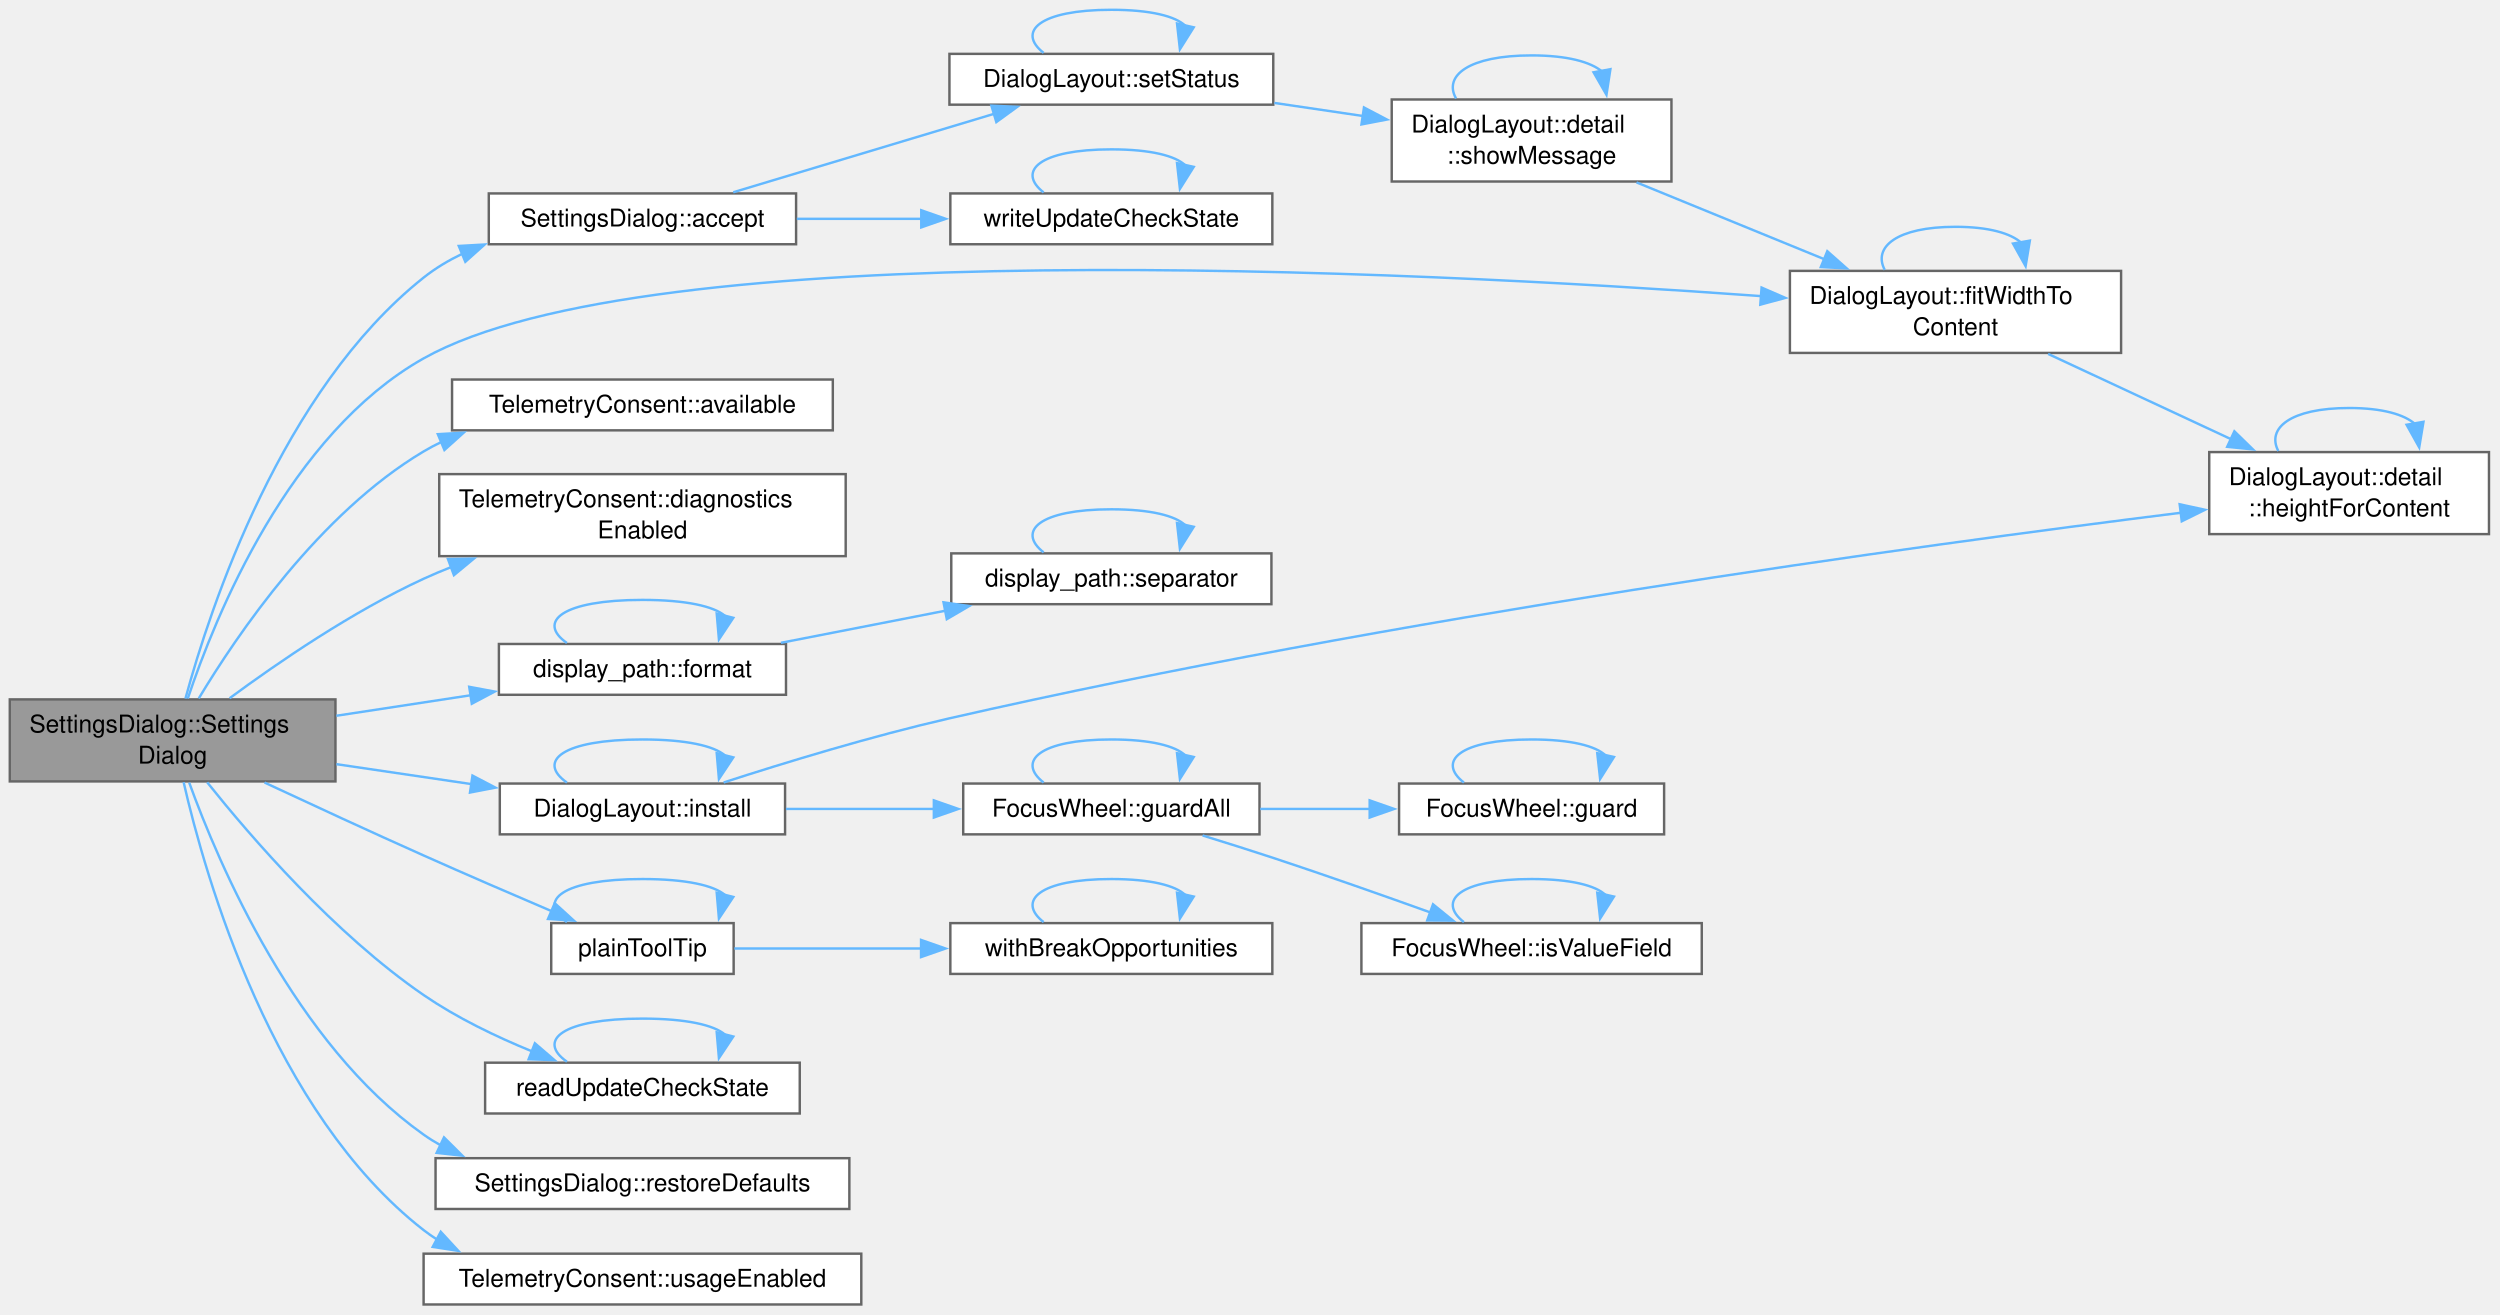
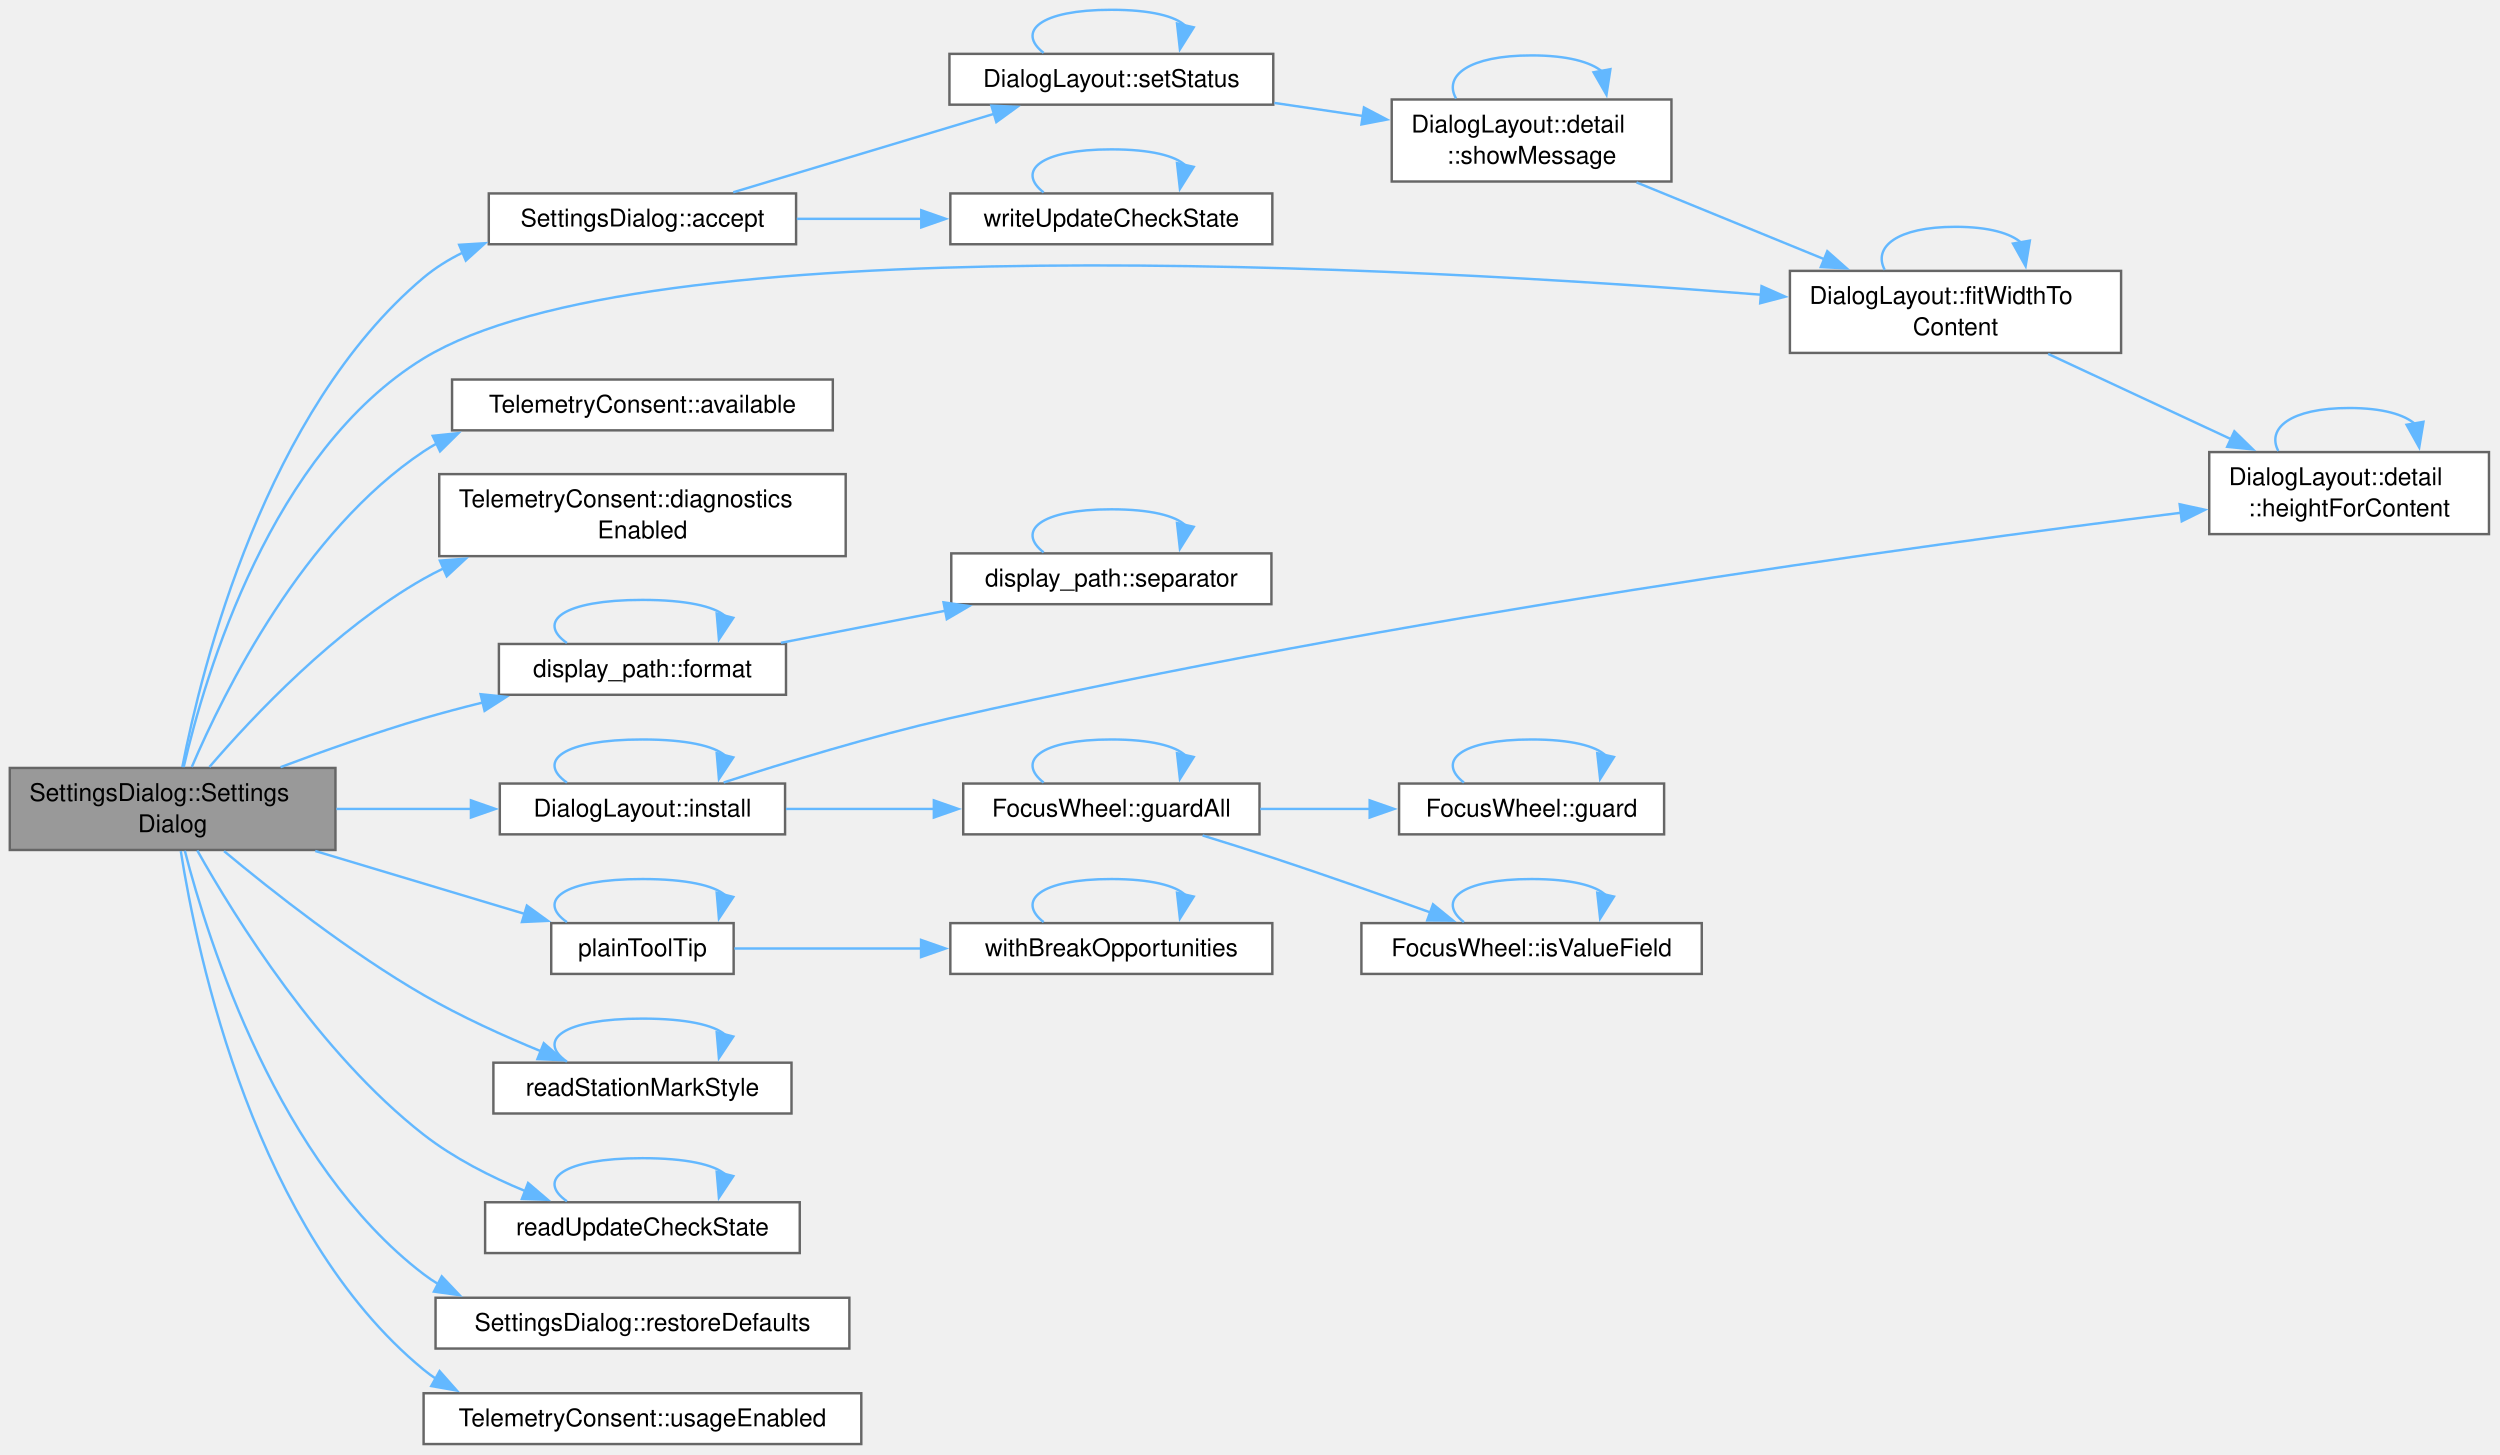
- <svg xmlns="http://www.w3.org/2000/svg" xmlns:xlink="http://www.w3.org/1999/xlink" width="1021pt" height="537pt" viewBox="0.00 0.00 1021.00 537.00">
-   <g id="graph0" class="graph" transform="scale(1 1) rotate(0) translate(4 532.75)">
+ <svg xmlns="http://www.w3.org/2000/svg" xmlns:xlink="http://www.w3.org/1999/xlink" width="1021pt" height="594pt" viewBox="0.00 0.00 1021.00 594.00">
+   <g id="graph0" class="graph" transform="scale(1 1) rotate(0) translate(4 589.75)">
    <g id="Node000001" class="node">
      <g id="a_Node000001">
        <a xlink:title="Builds the window from the current values in settings and consent. Both must outlive the window.">
-           <polygon fill="#999999" stroke="#666666" points="133,-247.12 0,-247.12 0,-213.62 133,-213.62 133,-247.12" />
-           <text xml:space="preserve" text-anchor="start" x="8" y="-233.62" font-family="Helvetica,sans-Serif" font-size="10.00">SettingsDialog::Settings</text>
-           <text xml:space="preserve" text-anchor="middle" x="66.5" y="-220.88" font-family="Helvetica,sans-Serif" font-size="10.00">Dialog</text>
+           <polygon fill="#999999" stroke="#666666" points="133,-276.12 0,-276.12 0,-242.62 133,-242.62 133,-276.12" />
+           <text xml:space="preserve" text-anchor="start" x="8" y="-262.62" font-family="Helvetica,sans-Serif" font-size="10.00">SettingsDialog::Settings</text>
+           <text xml:space="preserve" text-anchor="middle" x="66.5" y="-249.88" font-family="Helvetica,sans-Serif" font-size="10.00">Dialog</text>
        </a>
      </g>
    </g>
    <g id="Node000002" class="node">
      <g id="a_Node000002">
        <a xlink:href="class_settings_dialog.html#a82b474f63399b5150af200c4c0ad9955" target="_top" xlink:title=" ">
-           <polygon fill="white" stroke="#666666" points="321.12,-453.75 195.62,-453.75 195.62,-433 321.12,-433 321.12,-453.75" />
-           <text xml:space="preserve" text-anchor="middle" x="258.38" y="-440.25" font-family="Helvetica,sans-Serif" font-size="10.00">SettingsDialog::accept</text>
+           <polygon fill="white" stroke="#666666" points="321.12,-510.75 195.62,-510.75 195.62,-490 321.12,-490 321.12,-510.75" />
+           <text xml:space="preserve" text-anchor="middle" x="258.38" y="-497.25" font-family="Helvetica,sans-Serif" font-size="10.00">SettingsDialog::accept</text>
        </a>
      </g>
    </g>
    <g id="edge1_Node000001_Node000002" class="edge">
      <g id="a_edge1_Node000001_Node000002">
        <a xlink:title=" ">
-           <path fill="none" stroke="#63b8ff" d="M71.73,-247.45C81.83,-284.63 110.98,-373.26 169,-419.38 173.82,-423.21 179.21,-426.43 184.88,-429.14" />
-           <polygon fill="#63b8ff" stroke="#63b8ff" points="183.36,-432.3 193.94,-432.9 186.04,-425.83 183.36,-432.3" />
+           <path fill="none" stroke="#63b8ff" d="M70.44,-276.44C78.42,-317.42 104.38,-422.03 169,-476.38 173.79,-480.4 179.2,-483.76 184.92,-486.56" />
+           <polygon fill="#63b8ff" stroke="#63b8ff" points="183.52,-489.77 194.1,-490.42 186.24,-483.32 183.52,-489.77" />
        </a>
      </g>
    </g>
    <g id="Node000005" class="node">
      <g id="a_Node000005">
        <a xlink:href="namespace_dialog_layout.html#a2268772ffb8c91c5faa4f07bb00e16a4" target="_top" xlink:title=" ">
-           <polygon fill="white" stroke="#666666" points="862.25,-422.12 727,-422.12 727,-388.62 862.25,-388.62 862.25,-422.12" />
-           <text xml:space="preserve" text-anchor="start" x="735" y="-408.62" font-family="Helvetica,sans-Serif" font-size="10.00">DialogLayout::fitWidthTo</text>
-           <text xml:space="preserve" text-anchor="middle" x="794.62" y="-395.88" font-family="Helvetica,sans-Serif" font-size="10.00">Content</text>
+           <polygon fill="white" stroke="#666666" points="862.25,-479.12 727,-479.12 727,-445.62 862.25,-445.62 862.25,-479.12" />
+           <text xml:space="preserve" text-anchor="start" x="735" y="-465.62" font-family="Helvetica,sans-Serif" font-size="10.00">DialogLayout::fitWidthTo</text>
+           <text xml:space="preserve" text-anchor="middle" x="794.62" y="-452.88" font-family="Helvetica,sans-Serif" font-size="10.00">Content</text>
        </a>
      </g>
    </g>
    <g id="edge14_Node000001_Node000005" class="edge">
      <g id="a_edge14_Node000001_Node000005">
        <a xlink:title=" ">
-           <path fill="none" stroke="#63b8ff" d="M72.69,-247.47C83.93,-281.15 114.08,-355.5 169,-386.38 260.3,-437.71 569.24,-422.41 715.55,-411.8" />
-           <polygon fill="#63b8ff" stroke="#63b8ff" points="715.43,-415.31 725.14,-411.09 714.91,-408.33 715.43,-415.31" />
+           <path fill="none" stroke="#63b8ff" d="M71.01,-276.48C79.81,-314.42 106.74,-405.33 169,-443.38 258.43,-498.03 568.68,-481.01 715.48,-469.37" />
+           <polygon fill="#63b8ff" stroke="#63b8ff" points="715.42,-472.89 725.11,-468.59 714.86,-465.91 715.42,-472.89" />
        </a>
      </g>
    </g>
    <g id="Node000008" class="node">
      <g id="a_Node000008">
        <a xlink:href="class_telemetry_consent.html#a6d46f1ab5ddcb998a52dec6a81a8a1f1" target="_top" xlink:title="True when the context is capable, so the choices can be asked for and saved.">
-           <polygon fill="white" stroke="#666666" points="336.12,-377.75 180.62,-377.75 180.62,-357 336.12,-357 336.12,-377.75" />
-           <text xml:space="preserve" text-anchor="middle" x="258.38" y="-364.25" font-family="Helvetica,sans-Serif" font-size="10.00">TelemetryConsent::available</text>
+           <polygon fill="white" stroke="#666666" points="336.12,-434.75 180.62,-434.75 180.62,-414 336.12,-414 336.12,-434.75" />
+           <text xml:space="preserve" text-anchor="middle" x="258.38" y="-421.25" font-family="Helvetica,sans-Serif" font-size="10.00">TelemetryConsent::available</text>
        </a>
      </g>
    </g>
    <g id="edge12_Node000001_Node000008" class="edge">
      <g id="a_edge12_Node000001_Node000008">
        <a xlink:title=" ">
-           <path fill="none" stroke="#63b8ff" d="M77.18,-247.53C92.89,-273.67 126.49,-323.12 169,-348.38 171.33,-349.76 173.76,-351.05 176.24,-352.24" />
-           <polygon fill="#63b8ff" stroke="#63b8ff" points="174.81,-355.43 185.38,-356.05 177.5,-348.97 174.81,-355.43" />
+           <path fill="none" stroke="#63b8ff" d="M74.32,-276.51C87.58,-307.51 119.92,-372.69 169,-405.38 170.81,-406.58 172.69,-407.71 174.61,-408.78" />
+           <polygon fill="#63b8ff" stroke="#63b8ff" points="172.71,-411.75 183.25,-412.87 175.71,-405.42 172.71,-411.75" />
        </a>
      </g>
    </g>
    <g id="Node000009" class="node">
      <g id="a_Node000009">
        <a xlink:href="class_telemetry_consent.html#ae9cf6cf256720b1d6eea3f06c4bfc320" target="_top" xlink:title="True when diagnostic reports are saved as enabled for this receiver and terms.">
-           <polygon fill="white" stroke="#666666" points="341.38,-339.12 175.38,-339.12 175.38,-305.62 341.38,-305.62 341.38,-339.12" />
-           <text xml:space="preserve" text-anchor="start" x="183.38" y="-325.62" font-family="Helvetica,sans-Serif" font-size="10.00">TelemetryConsent::diagnostics</text>
-           <text xml:space="preserve" text-anchor="middle" x="258.38" y="-312.88" font-family="Helvetica,sans-Serif" font-size="10.00">Enabled</text>
+           <polygon fill="white" stroke="#666666" points="341.38,-396.12 175.38,-396.12 175.38,-362.62 341.38,-362.62 341.38,-396.12" />
+           <text xml:space="preserve" text-anchor="start" x="183.38" y="-382.62" font-family="Helvetica,sans-Serif" font-size="10.00">TelemetryConsent::diagnostics</text>
+           <text xml:space="preserve" text-anchor="middle" x="258.38" y="-369.88" font-family="Helvetica,sans-Serif" font-size="10.00">Enabled</text>
        </a>
      </g>
    </g>
    <g id="edge13_Node000001_Node000009" class="edge">
      <g id="a_edge13_Node000001_Node000009">
        <a xlink:title=" ">
-           <path fill="none" stroke="#63b8ff" d="M89.77,-247.59C109.64,-262.25 139.98,-283.02 169,-296.38 172.7,-298.08 176.55,-299.7 180.47,-301.24" />
-           <polygon fill="#63b8ff" stroke="#63b8ff" points="178.95,-304.42 189.55,-304.61 181.38,-297.85 178.95,-304.42" />
+           <path fill="none" stroke="#63b8ff" d="M81.51,-276.5C99.61,-297.55 133.08,-332.97 169,-353.38 171.65,-354.88 174.39,-356.3 177.2,-357.65" />
+           <polygon fill="#63b8ff" stroke="#63b8ff" points="175.65,-360.79 186.21,-361.59 178.45,-354.38 175.65,-360.79" />
        </a>
      </g>
    </g>
    <g id="Node000010" class="node">
      <g id="a_Node000010">
        <a xlink:href="namespacedisplay__path.html#aba9b38249ecd028f1f15735be87377a6" target="_top" xlink:title="path with every slash replaced by separator().">
-           <polygon fill="white" stroke="#666666" points="317,-269.75 199.75,-269.75 199.75,-249 317,-249 317,-269.75" />
-           <text xml:space="preserve" text-anchor="middle" x="258.38" y="-256.25" font-family="Helvetica,sans-Serif" font-size="10.00">display_path::format</text>
+           <polygon fill="white" stroke="#666666" points="317,-326.75 199.75,-326.75 199.75,-306 317,-306 317,-326.75" />
+           <text xml:space="preserve" text-anchor="middle" x="258.38" y="-313.25" font-family="Helvetica,sans-Serif" font-size="10.00">display_path::format</text>
        </a>
      </g>
    </g>
    <g id="edge15_Node000001_Node000010" class="edge">
      <g id="a_edge15_Node000001_Node000010">
        <a xlink:title=" ">
-           <path fill="none" stroke="#63b8ff" d="M133.38,-240.44C151.12,-243.15 170.36,-246.09 188.28,-248.82" />
-           <polygon fill="#63b8ff" stroke="#63b8ff" points="187.62,-252.26 198.04,-250.31 188.68,-245.34 187.62,-252.26" />
+           <path fill="none" stroke="#63b8ff" d="M110.56,-276.44C128.47,-283.18 149.57,-290.66 169,-296.38 176.78,-298.66 185.01,-300.84 193.2,-302.86" />
+           <polygon fill="#63b8ff" stroke="#63b8ff" points="192.27,-306.24 202.81,-305.16 193.9,-299.43 192.27,-306.24" />
        </a>
      </g>
    </g>
    <g id="Node000012" class="node">
      <g id="a_Node000012">
        <a xlink:href="namespace_dialog_layout.html#a7a942aba131ce624950e8ec35254d874" target="_top" xlink:title=" ">
-           <polygon fill="white" stroke="#666666" points="316.62,-212.75 200.12,-212.75 200.12,-192 316.62,-192 316.62,-212.75" />
-           <text xml:space="preserve" text-anchor="middle" x="258.38" y="-199.25" font-family="Helvetica,sans-Serif" font-size="10.00">DialogLayout::install</text>
+           <polygon fill="white" stroke="#666666" points="316.62,-269.75 200.12,-269.75 200.12,-249 316.62,-249 316.62,-269.75" />
+           <text xml:space="preserve" text-anchor="middle" x="258.38" y="-256.25" font-family="Helvetica,sans-Serif" font-size="10.00">DialogLayout::install</text>
        </a>
      </g>
    </g>
    <g id="edge19_Node000001_Node000012" class="edge">
      <g id="a_edge19_Node000001_Node000012">
        <a xlink:title=" ">
-           <path fill="none" stroke="#63b8ff" d="M133.38,-220.66C151.21,-218.03 170.56,-215.18 188.55,-212.52" />
-           <polygon fill="#63b8ff" stroke="#63b8ff" points="188.96,-216 198.35,-211.08 187.94,-209.08 188.96,-216" />
+           <path fill="none" stroke="#63b8ff" d="M133.38,-259.38C151.21,-259.38 170.56,-259.38 188.55,-259.38" />
+           <polygon fill="#63b8ff" stroke="#63b8ff" points="188.33,-262.88 198.33,-259.38 188.33,-255.88 188.33,-262.88" />
        </a>
      </g>
    </g>
    <g id="Node000016" class="node">
      <g id="a_Node000016">
        <a xlink:href="_plain_tool_tip_8h.html#af52b32a95e15749255a0578bd8a4a8d2" target="_top" xlink:title=" ">
-           <polygon fill="white" stroke="#666666" points="295.62,-155.75 221.12,-155.75 221.12,-135 295.62,-135 295.62,-155.75" />
-           <text xml:space="preserve" text-anchor="middle" x="258.38" y="-142.25" font-family="Helvetica,sans-Serif" font-size="10.00">plainToolTip</text>
+           <polygon fill="white" stroke="#666666" points="295.62,-212.75 221.12,-212.75 221.12,-192 295.62,-192 295.62,-212.75" />
+           <text xml:space="preserve" text-anchor="middle" x="258.38" y="-199.25" font-family="Helvetica,sans-Serif" font-size="10.00">plainToolTip</text>
        </a>
      </g>
    </g>
    <g id="edge28_Node000001_Node000016" class="edge">
      <g id="a_edge28_Node000001_Node000016">
        <a xlink:title=" ">
-           <path fill="none" stroke="#63b8ff" d="M104.03,-213.16C123.3,-204.16 147.37,-193.03 169,-183.38 186.1,-175.74 205.17,-167.51 221.21,-160.66" />
-           <polygon fill="#63b8ff" stroke="#63b8ff" points="222.55,-163.89 230.38,-156.76 219.8,-157.45 222.55,-163.89" />
+           <path fill="none" stroke="#63b8ff" d="M124.73,-242.2C152.15,-233.96 184.58,-224.23 210.51,-216.44" />
+           <polygon fill="#63b8ff" stroke="#63b8ff" points="211.17,-219.9 219.75,-213.67 209.16,-213.19 211.17,-219.9" />
        </a>
      </g>
    </g>
    <g id="Node000018" class="node">
      <g id="a_Node000018">
+         <a xlink:href="_settings_dialog_8cpp.html#ae7e36497083e6adf5057c690e115296d" target="_top" xlink:title="The station mark style that settings holds under kStationMarkStyleKey; Map pin for a missing or unkno...">
+           <polygon fill="white" stroke="#666666" points="319.25,-155.75 197.5,-155.75 197.5,-135 319.25,-135 319.25,-155.75" />
+           <text xml:space="preserve" text-anchor="middle" x="258.38" y="-142.25" font-family="Helvetica,sans-Serif" font-size="10.00">readStationMarkStyle</text>
+         </a>
+       </g>
+     </g>
+     <g id="edge32_Node000001_Node000018" class="edge">
+       <g id="a_edge32_Node000001_Node000018">
+         <a xlink:title=" ">
+           <path fill="none" stroke="#63b8ff" d="M87.5,-242.15C107.29,-225.66 138.89,-200.79 169,-183.38 184.15,-174.61 201.71,-166.65 217.17,-160.31" />
+           <polygon fill="#63b8ff" stroke="#63b8ff" points="218.08,-163.71 226.07,-156.75 215.48,-157.21 218.08,-163.71" />
+         </a>
+       </g>
+     </g>
+     <g id="Node000019" class="node">
+       <g id="a_Node000019">
        <a xlink:href="_update_settings_8cpp.html#aa2b2cb64256e4731e74a780c89db57cc" target="_top" xlink:title="The choice stored under &quot;updates/automaticCheck&quot;, or Unknown when none is stored.">
          <polygon fill="white" stroke="#666666" points="322.62,-98.75 194.12,-98.75 194.12,-78 322.62,-78 322.62,-98.75" />
          <text xml:space="preserve" text-anchor="middle" x="258.38" y="-85.25" font-family="Helvetica,sans-Serif" font-size="10.00">readUpdateCheckState</text>
        </a>
      </g>
    </g>
-     <g id="edge32_Node000001_Node000018" class="edge">
-       <g id="a_edge32_Node000001_Node000018">
-         <a xlink:title=" ">
-           <path fill="none" stroke="#63b8ff" d="M80.62,-213.24C98.54,-190.79 132.61,-151.37 169,-126.38 182.52,-117.09 198.66,-109.34 213.43,-103.31" />
-           <polygon fill="#63b8ff" stroke="#63b8ff" points="214.44,-106.68 222.48,-99.78 211.89,-100.16 214.44,-106.68" />
-         </a>
-       </g>
-     </g>
-     <g id="Node000019" class="node">
-       <g id="a_Node000019">
-         <a xlink:href="class_settings_dialog.html#ae1189358d589b3652bf92dfd81e08696" target="_top" xlink:title="Puts every control at its default: no recent cases, every switch off and the update check choice unse...">
+     <g id="edge34_Node000001_Node000019" class="edge">
+       <g id="a_edge34_Node000001_Node000019">
+         <a xlink:title=" ">
+           <path fill="none" stroke="#63b8ff" d="M76.56,-242.43C92.12,-214.76 126.4,-159.61 169,-126.38 181.28,-116.8 196.33,-109.16 210.52,-103.31" />
+           <polygon fill="#63b8ff" stroke="#63b8ff" points="211.67,-106.62 219.72,-99.74 209.13,-100.09 211.67,-106.62" />
+         </a>
+       </g>
+     </g>
+     <g id="Node000020" class="node">
+       <g id="a_Node000020">
+         <a xlink:href="class_settings_dialog.html#ae1189358d589b3652bf92dfd81e08696" target="_top" xlink:title=" ">
          <polygon fill="white" stroke="#666666" points="342.88,-59.75 173.88,-59.75 173.88,-39 342.88,-39 342.88,-59.75" />
          <text xml:space="preserve" text-anchor="middle" x="258.38" y="-46.25" font-family="Helvetica,sans-Serif" font-size="10.00">SettingsDialog::restoreDefaults</text>
        </a>
      </g>
    </g>
-     <g id="edge34_Node000001_Node000019" class="edge">
-       <g id="a_edge34_Node000001_Node000019">
-         <a xlink:title=" ">
-           <path fill="none" stroke="#63b8ff" d="M73.27,-213.13C85.36,-179.76 116.66,-106.38 169,-69.38 171.22,-67.8 173.55,-66.35 175.95,-65.02" />
-           <polygon fill="#63b8ff" stroke="#63b8ff" points="177.33,-68.24 184.85,-60.77 174.32,-61.92 177.33,-68.24" />
-         </a>
-       </g>
-     </g>
-     <g id="Node000020" class="node">
-       <g id="a_Node000020">
+     <g id="edge36_Node000001_Node000020" class="edge">
+       <g id="a_edge36_Node000001_Node000020">
+         <a xlink:title=" ">
+           <path fill="none" stroke="#63b8ff" d="M71.48,-242.31C81.17,-204.73 109.67,-114.61 169,-69.38 170.98,-67.86 173.06,-66.46 175.21,-65.17" />
+           <polygon fill="#63b8ff" stroke="#63b8ff" points="176.41,-68.48 183.7,-60.8 173.21,-62.26 176.41,-68.48" />
+         </a>
+       </g>
+     </g>
+     <g id="Node000021" class="node">
+       <g id="a_Node000021">
        <a xlink:href="class_telemetry_consent.html#a2f45cd3533669ee127bddc15b9bfd85b" target="_top" xlink:title=" ">
          <polygon fill="white" stroke="#666666" points="347.75,-20.75 169,-20.75 169,0 347.75,0 347.75,-20.75" />
          <text xml:space="preserve" text-anchor="middle" x="258.38" y="-7.25" font-family="Helvetica,sans-Serif" font-size="10.00">TelemetryConsent::usageEnabled</text>
        </a>
      </g>
    </g>
-     <g id="edge35_Node000001_Node000020" class="edge">
-       <g id="a_edge35_Node000001_Node000020">
-         <a xlink:title=" ">
-           <path fill="none" stroke="#63b8ff" d="M70.99,-213.31C79.9,-174.34 107.26,-78.48 169,-30.38 170.77,-29 172.61,-27.71 174.52,-26.51" />
-           <polygon fill="#63b8ff" stroke="#63b8ff" points="176,-29.69 183.19,-21.9 172.71,-23.51 176,-29.69" />
+     <g id="edge37_Node000001_Node000021" class="edge">
+       <g id="a_edge37_Node000001_Node000021">
+         <a xlink:title=" ">
+           <path fill="none" stroke="#63b8ff" d="M69.83,-242.16C76.59,-199.23 100.3,-86.85 169,-30.38 170.69,-28.99 172.45,-27.69 174.28,-26.49" />
+           <polygon fill="#63b8ff" stroke="#63b8ff" points="175.53,-29.79 182.55,-21.86 172.12,-23.68 175.53,-29.79" />
        </a>
      </g>
    </g>
    <g id="Node000003" class="node">
      <g id="a_Node000003">
        <a xlink:href="namespace_dialog_layout.html#a66a7d42bda10000c79c85ab652f8805e" target="_top" xlink:title=" ">
-           <polygon fill="white" stroke="#666666" points="516,-510.75 383.75,-510.75 383.75,-490 516,-490 516,-510.75" />
-           <text xml:space="preserve" text-anchor="middle" x="449.88" y="-497.25" font-family="Helvetica,sans-Serif" font-size="10.00">DialogLayout::setStatus</text>
+           <polygon fill="white" stroke="#666666" points="516,-567.75 383.75,-567.75 383.75,-547 516,-547 516,-567.75" />
+           <text xml:space="preserve" text-anchor="middle" x="449.88" y="-554.25" font-family="Helvetica,sans-Serif" font-size="10.00">DialogLayout::setStatus</text>
        </a>
      </g>
    </g>
    <g id="edge2_Node000002_Node000003" class="edge">
      <g id="a_edge2_Node000002_Node000003">
        <a xlink:title=" ">
-           <path fill="none" stroke="#63b8ff" d="M295.46,-454.23C325.76,-463.34 369.24,-476.42 402.19,-486.33" />
-           <polygon fill="#63b8ff" stroke="#63b8ff" points="400.89,-489.6 411.47,-489.12 402.9,-482.89 400.89,-489.6" />
+           <path fill="none" stroke="#63b8ff" d="M295.46,-511.23C325.76,-520.34 369.24,-533.42 402.19,-543.33" />
+           <polygon fill="#63b8ff" stroke="#63b8ff" points="400.89,-546.6 411.47,-546.12 402.9,-539.89 400.89,-546.6" />
        </a>
      </g>
    </g>
    <g id="Node000007" class="node">
      <g id="a_Node000007">
        <a xlink:href="_update_settings_8cpp.html#a2e63cb77401af6e590fcc8cb34e71250" target="_top" xlink:title="Stores the choice under &quot;updates/automaticCheck&quot;. Unknown removes the key.">
-           <polygon fill="white" stroke="#666666" points="515.62,-453.75 384.12,-453.75 384.12,-433 515.62,-433 515.62,-453.75" />
-           <text xml:space="preserve" text-anchor="middle" x="449.88" y="-440.25" font-family="Helvetica,sans-Serif" font-size="10.00">writeUpdateCheckState</text>
+           <polygon fill="white" stroke="#666666" points="515.62,-510.75 384.12,-510.75 384.12,-490 515.62,-490 515.62,-510.75" />
+           <text xml:space="preserve" text-anchor="middle" x="449.88" y="-497.25" font-family="Helvetica,sans-Serif" font-size="10.00">writeUpdateCheckState</text>
        </a>
      </g>
    </g>
    <g id="edge10_Node000002_Node000007" class="edge">
      <g id="a_edge10_Node000002_Node000007">
        <a xlink:title=" ">
-           <path fill="none" stroke="#63b8ff" d="M321.42,-443.38C337.81,-443.38 355.67,-443.38 372.71,-443.38" />
-           <polygon fill="#63b8ff" stroke="#63b8ff" points="372.24,-446.88 382.24,-443.38 372.24,-439.88 372.24,-446.88" />
+           <path fill="none" stroke="#63b8ff" d="M321.42,-500.38C337.81,-500.38 355.67,-500.38 372.71,-500.38" />
+           <polygon fill="#63b8ff" stroke="#63b8ff" points="372.24,-503.88 382.24,-500.38 372.24,-496.88 372.24,-503.88" />
        </a>
      </g>
    </g>
    <g id="edge3_Node000003_Node000003" class="edge">
      <g id="a_edge3_Node000003_Node000003">
        <a xlink:title=" ">
-           <path fill="none" stroke="#63b8ff" d="M422.22,-511.15C411.16,-519.81 420.38,-528.75 449.88,-528.75 466.01,-528.75 476.07,-526.08 480.07,-522.24" />
-           <polygon fill="#63b8ff" stroke="#63b8ff" points="483.52,-521.59 477.87,-512.62 476.69,-523.15 483.52,-521.59" />
+           <path fill="none" stroke="#63b8ff" d="M422.22,-568.15C411.16,-576.81 420.38,-585.75 449.88,-585.75 466.01,-585.75 476.07,-583.08 480.07,-579.24" />
+           <polygon fill="#63b8ff" stroke="#63b8ff" points="483.52,-578.59 477.87,-569.62 476.69,-580.15 483.52,-578.59" />
        </a>
      </g>
    </g>
    <g id="Node000004" class="node">
      <g id="a_Node000004">
        <a xlink:href="namespace_dialog_layout_1_1detail.html#a4fa3a15c3933dae659c2de90469fa734" target="_top" xlink:title=" ">
-           <polygon fill="white" stroke="#666666" points="678.62,-492.12 564.38,-492.12 564.38,-458.62 678.62,-458.62 678.62,-492.12" />
-           <text xml:space="preserve" text-anchor="start" x="572.38" y="-478.62" font-family="Helvetica,sans-Serif" font-size="10.00">DialogLayout::detail</text>
-           <text xml:space="preserve" text-anchor="middle" x="621.5" y="-465.88" font-family="Helvetica,sans-Serif" font-size="10.00">::showMessage</text>
+           <polygon fill="white" stroke="#666666" points="678.62,-549.12 564.38,-549.12 564.38,-515.62 678.62,-515.62 678.62,-549.12" />
+           <text xml:space="preserve" text-anchor="start" x="572.38" y="-535.62" font-family="Helvetica,sans-Serif" font-size="10.00">DialogLayout::detail</text>
+           <text xml:space="preserve" text-anchor="middle" x="621.5" y="-522.88" font-family="Helvetica,sans-Serif" font-size="10.00">::showMessage</text>
        </a>
      </g>
    </g>
    <g id="edge4_Node000003_Node000004" class="edge">
      <g id="a_edge4_Node000003_Node000004">
        <a xlink:title=" ">
-           <path fill="none" stroke="#63b8ff" d="M516.46,-490.71C528.33,-488.96 540.72,-487.13 552.66,-485.37" />
-           <polygon fill="#63b8ff" stroke="#63b8ff" points="553.04,-488.86 562.42,-483.93 552.02,-481.93 553.04,-488.86" />
+           <path fill="none" stroke="#63b8ff" d="M516.46,-547.71C528.33,-545.96 540.72,-544.13 552.66,-542.37" />
+           <polygon fill="#63b8ff" stroke="#63b8ff" points="553.04,-545.86 562.42,-540.93 552.02,-538.93 553.04,-545.86" />
        </a>
      </g>
    </g>
    <g id="edge9_Node000004_Node000004" class="edge">
      <g id="a_edge9_Node000004_Node000004">
        <a xlink:title=" ">
-           <path fill="none" stroke="#63b8ff" d="M590.65,-492.54C585.41,-501.74 595.69,-510.12 621.5,-510.12 636.02,-510.12 645.62,-507.47 650.32,-503.51" />
-           <polygon fill="#63b8ff" stroke="#63b8ff" points="653.69,-504.5 652.08,-494.03 646.81,-503.22 653.69,-504.5" />
+           <path fill="none" stroke="#63b8ff" d="M590.65,-549.54C585.41,-558.74 595.69,-567.12 621.5,-567.12 636.02,-567.12 645.62,-564.47 650.32,-560.51" />
+           <polygon fill="#63b8ff" stroke="#63b8ff" points="653.69,-561.5 652.08,-551.03 646.81,-560.22 653.69,-561.5" />
        </a>
      </g>
    </g>
    <g id="edge5_Node000004_Node000005" class="edge">
      <g id="a_edge5_Node000004_Node000005">
        <a xlink:title=" ">
-           <path fill="none" stroke="#63b8ff" d="M664.36,-458.25C687.46,-448.8 716.37,-436.98 740.99,-426.91" />
-           <polygon fill="#63b8ff" stroke="#63b8ff" points="742.27,-430.16 750.2,-423.14 739.62,-423.68 742.27,-430.16" />
+           <path fill="none" stroke="#63b8ff" d="M664.36,-515.25C687.46,-505.8 716.37,-493.98 740.99,-483.91" />
+           <polygon fill="#63b8ff" stroke="#63b8ff" points="742.27,-487.16 750.2,-480.14 739.62,-480.68 742.27,-487.16" />
        </a>
      </g>
    </g>
    <g id="edge6_Node000005_Node000005" class="edge">
      <g id="a_edge6_Node000005_Node000005">
        <a xlink:title=" ">
-           <path fill="none" stroke="#63b8ff" d="M765.73,-422.54C760.82,-431.74 770.45,-440.12 794.62,-440.12 808.22,-440.12 817.22,-437.47 821.62,-433.51" />
-           <polygon fill="#63b8ff" stroke="#63b8ff" points="825,-434.48 823.26,-424.03 818.1,-433.28 825,-434.48" />
+           <path fill="none" stroke="#63b8ff" d="M765.73,-479.54C760.82,-488.74 770.45,-497.12 794.62,-497.12 808.22,-497.12 817.22,-494.47 821.62,-490.51" />
+           <polygon fill="#63b8ff" stroke="#63b8ff" points="825,-491.48 823.26,-481.03 818.1,-490.28 825,-491.48" />
        </a>
      </g>
    </g>
    <g id="Node000006" class="node">
      <g id="a_Node000006">
        <a xlink:href="namespace_dialog_layout_1_1detail.html#aa8cd7ad9558261edc8f7ebfe89ac65ac" target="_top" xlink:title=" ">
-           <polygon fill="white" stroke="#666666" points="1012.5,-348.12 898.25,-348.12 898.25,-314.62 1012.5,-314.62 1012.5,-348.12" />
-           <text xml:space="preserve" text-anchor="start" x="906.25" y="-334.62" font-family="Helvetica,sans-Serif" font-size="10.00">DialogLayout::detail</text>
-           <text xml:space="preserve" text-anchor="middle" x="955.38" y="-321.88" font-family="Helvetica,sans-Serif" font-size="10.00">::heightForContent</text>
+           <polygon fill="white" stroke="#666666" points="1012.5,-405.12 898.25,-405.12 898.25,-371.62 1012.5,-371.62 1012.5,-405.12" />
+           <text xml:space="preserve" text-anchor="start" x="906.25" y="-391.62" font-family="Helvetica,sans-Serif" font-size="10.00">DialogLayout::detail</text>
+           <text xml:space="preserve" text-anchor="middle" x="955.38" y="-378.88" font-family="Helvetica,sans-Serif" font-size="10.00">::heightForContent</text>
        </a>
      </g>
    </g>
    <g id="edge7_Node000005_Node000006" class="edge">
      <g id="a_edge7_Node000005_Node000006">
        <a xlink:title=" ">
-           <path fill="none" stroke="#63b8ff" d="M832.44,-388.21C854.71,-377.84 883.31,-364.5 907.21,-353.36" />
-           <polygon fill="#63b8ff" stroke="#63b8ff" points="908.52,-356.61 916.11,-349.21 905.57,-350.27 908.52,-356.61" />
+           <path fill="none" stroke="#63b8ff" d="M832.44,-445.21C854.71,-434.84 883.31,-421.5 907.21,-410.36" />
+           <polygon fill="#63b8ff" stroke="#63b8ff" points="908.52,-413.61 916.11,-406.21 905.57,-407.27 908.52,-413.61" />
        </a>
      </g>
    </g>
    <g id="edge8_Node000006_Node000006" class="edge">
      <g id="a_edge8_Node000006_Node000006">
        <a xlink:title=" ">
-           <path fill="none" stroke="#63b8ff" d="M926.48,-348.54C921.57,-357.74 931.2,-366.12 955.38,-366.12 968.97,-366.12 977.97,-363.47 982.37,-359.51" />
-           <polygon fill="#63b8ff" stroke="#63b8ff" points="985.75,-360.48 984.01,-350.03 978.85,-359.28 985.75,-360.48" />
+           <path fill="none" stroke="#63b8ff" d="M926.48,-405.54C921.57,-414.74 931.2,-423.12 955.38,-423.12 968.97,-423.12 977.97,-420.47 982.37,-416.51" />
+           <polygon fill="#63b8ff" stroke="#63b8ff" points="985.75,-417.48 984.01,-407.03 978.85,-416.28 985.75,-417.48" />
        </a>
      </g>
    </g>
    <g id="edge11_Node000007_Node000007" class="edge">
      <g id="a_edge11_Node000007_Node000007">
        <a xlink:title=" ">
-           <path fill="none" stroke="#63b8ff" d="M422.22,-454.15C411.16,-462.81 420.38,-471.75 449.88,-471.75 466.01,-471.75 476.07,-469.08 480.07,-465.24" />
-           <polygon fill="#63b8ff" stroke="#63b8ff" points="483.52,-464.59 477.87,-455.62 476.69,-466.15 483.52,-464.59" />
+           <path fill="none" stroke="#63b8ff" d="M422.22,-511.15C411.16,-519.81 420.38,-528.75 449.88,-528.75 466.01,-528.75 476.07,-526.08 480.07,-522.24" />
+           <polygon fill="#63b8ff" stroke="#63b8ff" points="483.52,-521.59 477.87,-512.62 476.69,-523.15 483.52,-521.59" />
        </a>
      </g>
    </g>
    <g id="edge16_Node000010_Node000010" class="edge">
      <g id="a_edge16_Node000010_Node000010">
        <a xlink:title=" ">
-           <path fill="none" stroke="#63b8ff" d="M227.52,-270.15C215.18,-278.81 225.46,-287.75 258.38,-287.75 276.37,-287.75 287.61,-285.08 292.07,-281.24" />
-           <polygon fill="#63b8ff" stroke="#63b8ff" points="295.48,-280.43 289.61,-271.61 288.7,-282.17 295.48,-280.43" />
+           <path fill="none" stroke="#63b8ff" d="M227.52,-327.15C215.18,-335.81 225.46,-344.75 258.38,-344.75 276.37,-344.75 287.61,-342.08 292.07,-338.24" />
+           <polygon fill="#63b8ff" stroke="#63b8ff" points="295.48,-337.43 289.61,-328.61 288.7,-339.17 295.48,-337.43" />
        </a>
      </g>
    </g>
    <g id="Node000011" class="node">
      <g id="a_Node000011">
        <a xlink:href="namespacedisplay__path.html#a2ff02b6c3e6b5a032f944fdb7b91c131" target="_top" xlink:title="The separator that format writes. Only a test sets another one, to check the Windows form on any syst...">
-           <polygon fill="white" stroke="#666666" points="515.25,-306.75 384.5,-306.75 384.5,-286 515.25,-286 515.25,-306.75" />
-           <text xml:space="preserve" text-anchor="middle" x="449.88" y="-293.25" font-family="Helvetica,sans-Serif" font-size="10.00">display_path::separator</text>
+           <polygon fill="white" stroke="#666666" points="515.25,-363.75 384.5,-363.75 384.5,-343 515.25,-343 515.25,-363.75" />
+           <text xml:space="preserve" text-anchor="middle" x="449.88" y="-350.25" font-family="Helvetica,sans-Serif" font-size="10.00">display_path::separator</text>
        </a>
      </g>
    </g>
    <g id="edge17_Node000010_Node000011" class="edge">
      <g id="a_edge17_Node000010_Node000011">
        <a xlink:title=" ">
-           <path fill="none" stroke="#63b8ff" d="M314.95,-270.23C335.97,-274.33 360.11,-279.04 382.05,-283.33" />
-           <polygon fill="#63b8ff" stroke="#63b8ff" points="381.33,-286.75 391.81,-285.23 382.67,-279.88 381.33,-286.75" />
+           <path fill="none" stroke="#63b8ff" d="M314.95,-327.23C335.97,-331.33 360.11,-336.04 382.05,-340.33" />
+           <polygon fill="#63b8ff" stroke="#63b8ff" points="381.33,-343.75 391.81,-342.23 382.67,-336.88 381.33,-343.75" />
        </a>
      </g>
    </g>
    <g id="edge18_Node000011_Node000011" class="edge">
      <g id="a_edge18_Node000011_Node000011">
        <a xlink:title=" ">
-           <path fill="none" stroke="#63b8ff" d="M422.22,-307.15C411.16,-315.81 420.38,-324.75 449.88,-324.75 466.01,-324.75 476.07,-322.08 480.07,-318.24" />
-           <polygon fill="#63b8ff" stroke="#63b8ff" points="483.52,-317.59 477.87,-308.62 476.69,-319.15 483.52,-317.59" />
+           <path fill="none" stroke="#63b8ff" d="M422.22,-364.15C411.16,-372.81 420.38,-381.75 449.88,-381.75 466.01,-381.75 476.07,-379.08 480.07,-375.24" />
+           <polygon fill="#63b8ff" stroke="#63b8ff" points="483.52,-374.59 477.87,-365.62 476.69,-376.15 483.52,-374.59" />
        </a>
      </g>
    </g>
    <g id="edge26_Node000012_Node000006" class="edge">
      <g id="a_edge26_Node000012_Node000006">
        <a xlink:title=" ">
-           <path fill="none" stroke="#63b8ff" d="M291.54,-213.19C316.48,-221.27 352.01,-232.13 383.75,-239.38 563.56,-280.43 779.32,-309.96 886.72,-323.35" />
-           <polygon fill="#63b8ff" stroke="#63b8ff" points="886.17,-326.81 896.52,-324.56 887.03,-319.86 886.17,-326.81" />
+           <path fill="none" stroke="#63b8ff" d="M291.54,-270.19C316.48,-278.27 352.01,-289.13 383.75,-296.38 563.56,-337.43 779.32,-366.96 886.72,-380.35" />
+           <polygon fill="#63b8ff" stroke="#63b8ff" points="886.17,-383.81 896.52,-381.56 887.03,-376.86 886.17,-383.81" />
        </a>
      </g>
    </g>
    <g id="edge27_Node000012_Node000012" class="edge">
      <g id="a_edge27_Node000012_Node000012">
        <a xlink:title=" ">
-           <path fill="none" stroke="#63b8ff" d="M227.52,-213.15C215.18,-221.81 225.46,-230.75 258.38,-230.75 276.37,-230.75 287.61,-228.08 292.07,-224.24" />
-           <polygon fill="#63b8ff" stroke="#63b8ff" points="295.48,-223.43 289.61,-214.61 288.7,-225.17 295.48,-223.43" />
+           <path fill="none" stroke="#63b8ff" d="M227.52,-270.15C215.18,-278.81 225.46,-287.75 258.38,-287.75 276.37,-287.75 287.61,-285.08 292.07,-281.24" />
+           <polygon fill="#63b8ff" stroke="#63b8ff" points="295.48,-280.43 289.61,-271.61 288.7,-282.17 295.48,-280.43" />
        </a>
      </g>
    </g>
    <g id="Node000013" class="node">
      <g id="a_Node000013">
        <a xlink:href="namespace_focus_wheel.html#a971842c3b3c91ee8ffaaa17e6f3d11ea" target="_top" xlink:title="Guards every combo box, spin box and slider inside root.">
-           <polygon fill="white" stroke="#666666" points="510.38,-212.75 389.38,-212.75 389.38,-192 510.38,-192 510.38,-212.75" />
-           <text xml:space="preserve" text-anchor="middle" x="449.88" y="-199.25" font-family="Helvetica,sans-Serif" font-size="10.00">FocusWheel::guardAll</text>
+           <polygon fill="white" stroke="#666666" points="510.38,-269.75 389.38,-269.75 389.38,-249 510.38,-249 510.38,-269.75" />
+           <text xml:space="preserve" text-anchor="middle" x="449.88" y="-256.25" font-family="Helvetica,sans-Serif" font-size="10.00">FocusWheel::guardAll</text>
        </a>
      </g>
    </g>
    <g id="edge20_Node000012_Node000013" class="edge">
      <g id="a_edge20_Node000012_Node000013">
        <a xlink:title=" ">
-           <path fill="none" stroke="#63b8ff" d="M317,-202.38C336.12,-202.38 357.62,-202.38 377.64,-202.38" />
-           <polygon fill="#63b8ff" stroke="#63b8ff" points="377.38,-205.88 387.38,-202.38 377.38,-198.88 377.38,-205.88" />
+           <path fill="none" stroke="#63b8ff" d="M317,-259.38C336.12,-259.38 357.62,-259.38 377.64,-259.38" />
+           <polygon fill="#63b8ff" stroke="#63b8ff" points="377.38,-262.88 387.38,-259.38 377.38,-255.88 377.38,-262.88" />
        </a>
      </g>
    </g>
    <g id="edge23_Node000013_Node000013" class="edge">
      <g id="a_edge23_Node000013_Node000013">
        <a xlink:title=" ">
-           <path fill="none" stroke="#63b8ff" d="M422.22,-213.15C411.16,-221.81 420.38,-230.75 449.88,-230.75 466.01,-230.75 476.07,-228.08 480.07,-224.24" />
-           <polygon fill="#63b8ff" stroke="#63b8ff" points="483.52,-223.59 477.87,-214.62 476.69,-225.15 483.52,-223.59" />
+           <path fill="none" stroke="#63b8ff" d="M422.22,-270.15C411.16,-278.81 420.38,-287.75 449.88,-287.75 466.01,-287.75 476.07,-285.08 480.07,-281.24" />
+           <polygon fill="#63b8ff" stroke="#63b8ff" points="483.52,-280.59 477.87,-271.62 476.69,-282.15 483.52,-280.59" />
        </a>
      </g>
    </g>
    <g id="Node000014" class="node">
      <g id="a_Node000014">
        <a xlink:href="namespace_focus_wheel.html#ad28258548a7afa6221a12ad246a48dbe" target="_top" xlink:title="Guards box: gives it strong focus and installs a Filter, once.">
-           <polygon fill="white" stroke="#666666" points="675.62,-212.75 567.38,-212.75 567.38,-192 675.62,-192 675.62,-212.75" />
-           <text xml:space="preserve" text-anchor="middle" x="621.5" y="-199.25" font-family="Helvetica,sans-Serif" font-size="10.00">FocusWheel::guard</text>
+           <polygon fill="white" stroke="#666666" points="675.62,-269.75 567.38,-269.75 567.38,-249 675.62,-249 675.62,-269.75" />
+           <text xml:space="preserve" text-anchor="middle" x="621.5" y="-256.25" font-family="Helvetica,sans-Serif" font-size="10.00">FocusWheel::guard</text>
        </a>
      </g>
    </g>
    <g id="edge21_Node000013_Node000014" class="edge">
      <g id="a_edge21_Node000013_Node000014">
        <a xlink:title=" ">
-           <path fill="none" stroke="#63b8ff" d="M510.68,-202.38C525.27,-202.38 540.95,-202.38 555.76,-202.38" />
-           <polygon fill="#63b8ff" stroke="#63b8ff" points="555.37,-205.88 565.37,-202.38 555.37,-198.88 555.37,-205.88" />
+           <path fill="none" stroke="#63b8ff" d="M510.68,-259.38C525.27,-259.38 540.95,-259.38 555.76,-259.38" />
+           <polygon fill="#63b8ff" stroke="#63b8ff" points="555.37,-262.88 565.37,-259.38 555.37,-255.88 555.37,-262.88" />
        </a>
      </g>
    </g>
    <g id="Node000015" class="node">
      <g id="a_Node000015">
        <a xlink:href="namespace_focus_wheel.html#a04ff8ef26e873c39cc6ae8d2bd196c91" target="_top" xlink:title="Whether the wheel changes the value of widget. A scroll bar is not one of them: it has to follow the ...">
-           <polygon fill="white" stroke="#666666" points="691,-155.75 552,-155.75 552,-135 691,-135 691,-155.75" />
-           <text xml:space="preserve" text-anchor="middle" x="621.5" y="-142.25" font-family="Helvetica,sans-Serif" font-size="10.00">FocusWheel::isValueField</text>
+           <polygon fill="white" stroke="#666666" points="691,-212.75 552,-212.75 552,-192 691,-192 691,-212.75" />
+           <text xml:space="preserve" text-anchor="middle" x="621.5" y="-199.25" font-family="Helvetica,sans-Serif" font-size="10.00">FocusWheel::isValueField</text>
        </a>
      </g>
    </g>
    <g id="edge24_Node000013_Node000015" class="edge">
      <g id="a_edge24_Node000013_Node000015">
        <a xlink:title=" ">
-           <path fill="none" stroke="#63b8ff" d="M487.13,-191.54C496.56,-188.64 506.68,-185.45 516,-182.38 537.33,-175.33 560.94,-167.01 580.31,-160.05" />
-           <polygon fill="#63b8ff" stroke="#63b8ff" points="581.24,-163.44 589.46,-156.75 578.87,-156.85 581.24,-163.44" />
+           <path fill="none" stroke="#63b8ff" d="M487.13,-248.54C496.56,-245.64 506.68,-242.45 516,-239.38 537.33,-232.33 560.94,-224.01 580.31,-217.05" />
+           <polygon fill="#63b8ff" stroke="#63b8ff" points="581.24,-220.44 589.46,-213.75 578.87,-213.85 581.24,-220.44" />
        </a>
      </g>
    </g>
    <g id="edge22_Node000014_Node000014" class="edge">
      <g id="a_edge22_Node000014_Node000014">
        <a xlink:title=" ">
+           <path fill="none" stroke="#63b8ff" d="M593.85,-270.15C582.78,-278.81 592,-287.75 621.5,-287.75 637.63,-287.75 647.7,-285.08 651.7,-281.24" />
+           <polygon fill="#63b8ff" stroke="#63b8ff" points="655.14,-280.59 649.49,-271.62 648.32,-282.15 655.14,-280.59" />
+         </a>
+       </g>
+     </g>
+     <g id="edge25_Node000015_Node000015" class="edge">
+       <g id="a_edge25_Node000015_Node000015">
+         <a xlink:title=" ">
          <path fill="none" stroke="#63b8ff" d="M593.85,-213.15C582.78,-221.81 592,-230.75 621.5,-230.75 637.63,-230.75 647.7,-228.08 651.7,-224.24" />
          <polygon fill="#63b8ff" stroke="#63b8ff" points="655.14,-223.59 649.49,-214.62 648.32,-225.15 655.14,-223.59" />
        </a>
      </g>
    </g>
-     <g id="edge25_Node000015_Node000015" class="edge">
-       <g id="a_edge25_Node000015_Node000015">
-         <a xlink:title=" ">
-           <path fill="none" stroke="#63b8ff" d="M593.85,-156.15C582.78,-164.81 592,-173.75 621.5,-173.75 637.63,-173.75 647.7,-171.08 651.7,-167.24" />
-           <polygon fill="#63b8ff" stroke="#63b8ff" points="655.14,-166.59 649.49,-157.62 648.32,-168.15 655.14,-166.59" />
-         </a>
-       </g>
-     </g>
    <g id="edge29_Node000016_Node000016" class="edge">
      <g id="a_edge29_Node000016_Node000016">
        <a xlink:title=" ">
-           <path fill="none" stroke="#63b8ff" d="M227.52,-156.15C215.18,-164.81 225.46,-173.75 258.38,-173.75 276.37,-173.75 287.61,-171.08 292.07,-167.24" />
-           <polygon fill="#63b8ff" stroke="#63b8ff" points="295.48,-166.43 289.61,-157.61 288.7,-168.17 295.48,-166.43" />
+           <path fill="none" stroke="#63b8ff" d="M227.52,-213.15C215.18,-221.81 225.46,-230.75 258.38,-230.75 276.37,-230.75 287.61,-228.08 292.07,-224.24" />
+           <polygon fill="#63b8ff" stroke="#63b8ff" points="295.48,-223.43 289.61,-214.61 288.7,-225.17 295.48,-223.43" />
        </a>
      </g>
    </g>
    <g id="Node000017" class="node">
      <g id="a_Node000017">
        <a xlink:href="_plain_tool_tip_8h.html#a569a63c7ee49356e655a4b1cd2eb8315" target="_top" xlink:title=" ">
-           <polygon fill="white" stroke="#666666" points="515.62,-155.75 384.12,-155.75 384.12,-135 515.62,-135 515.62,-155.75" />
-           <text xml:space="preserve" text-anchor="middle" x="449.88" y="-142.25" font-family="Helvetica,sans-Serif" font-size="10.00">withBreakOpportunities</text>
+           <polygon fill="white" stroke="#666666" points="515.62,-212.75 384.12,-212.75 384.12,-192 515.62,-192 515.62,-212.75" />
+           <text xml:space="preserve" text-anchor="middle" x="449.88" y="-199.25" font-family="Helvetica,sans-Serif" font-size="10.00">withBreakOpportunities</text>
        </a>
      </g>
    </g>
    <g id="edge30_Node000016_Node000017" class="edge">
      <g id="a_edge30_Node000016_Node000017">
        <a xlink:title=" ">
-           <path fill="none" stroke="#63b8ff" d="M295.91,-145.38C317.65,-145.38 346.07,-145.38 372.5,-145.38" />
-           <polygon fill="#63b8ff" stroke="#63b8ff" points="372.16,-148.88 382.16,-145.38 372.16,-141.88 372.16,-148.88" />
+           <path fill="none" stroke="#63b8ff" d="M295.91,-202.38C317.65,-202.38 346.07,-202.38 372.5,-202.38" />
+           <polygon fill="#63b8ff" stroke="#63b8ff" points="372.16,-205.88 382.16,-202.38 372.16,-198.88 372.16,-205.88" />
        </a>
      </g>
    </g>
    <g id="edge31_Node000017_Node000017" class="edge">
      <g id="a_edge31_Node000017_Node000017">
        <a xlink:title=" ">
-           <path fill="none" stroke="#63b8ff" d="M422.22,-156.15C411.16,-164.81 420.38,-173.75 449.88,-173.75 466.01,-173.75 476.07,-171.08 480.07,-167.24" />
-           <polygon fill="#63b8ff" stroke="#63b8ff" points="483.52,-166.59 477.87,-157.62 476.69,-168.15 483.52,-166.59" />
+           <path fill="none" stroke="#63b8ff" d="M422.22,-213.15C411.16,-221.81 420.38,-230.75 449.88,-230.75 466.01,-230.75 476.07,-228.08 480.07,-224.24" />
+           <polygon fill="#63b8ff" stroke="#63b8ff" points="483.52,-223.59 477.87,-214.62 476.69,-225.15 483.52,-223.59" />
        </a>
      </g>
    </g>
    <g id="edge33_Node000018_Node000018" class="edge">
      <g id="a_edge33_Node000018_Node000018">
        <a xlink:title=" ">
+           <path fill="none" stroke="#63b8ff" d="M227.52,-156.15C215.18,-164.81 225.46,-173.75 258.38,-173.75 276.37,-173.75 287.61,-171.08 292.07,-167.24" />
+           <polygon fill="#63b8ff" stroke="#63b8ff" points="295.48,-166.43 289.61,-157.61 288.7,-168.17 295.48,-166.43" />
+         </a>
+       </g>
+     </g>
+     <g id="edge35_Node000019_Node000019" class="edge">
+       <g id="a_edge35_Node000019_Node000019">
+         <a xlink:title=" ">
          <path fill="none" stroke="#63b8ff" d="M227.52,-99.15C215.18,-107.81 225.46,-116.75 258.38,-116.75 276.37,-116.75 287.61,-114.08 292.07,-110.24" />
          <polygon fill="#63b8ff" stroke="#63b8ff" points="295.48,-109.43 289.61,-100.61 288.7,-111.17 295.48,-109.43" />
        </a>
      </g>
    </g>
  </g>
</svg>
